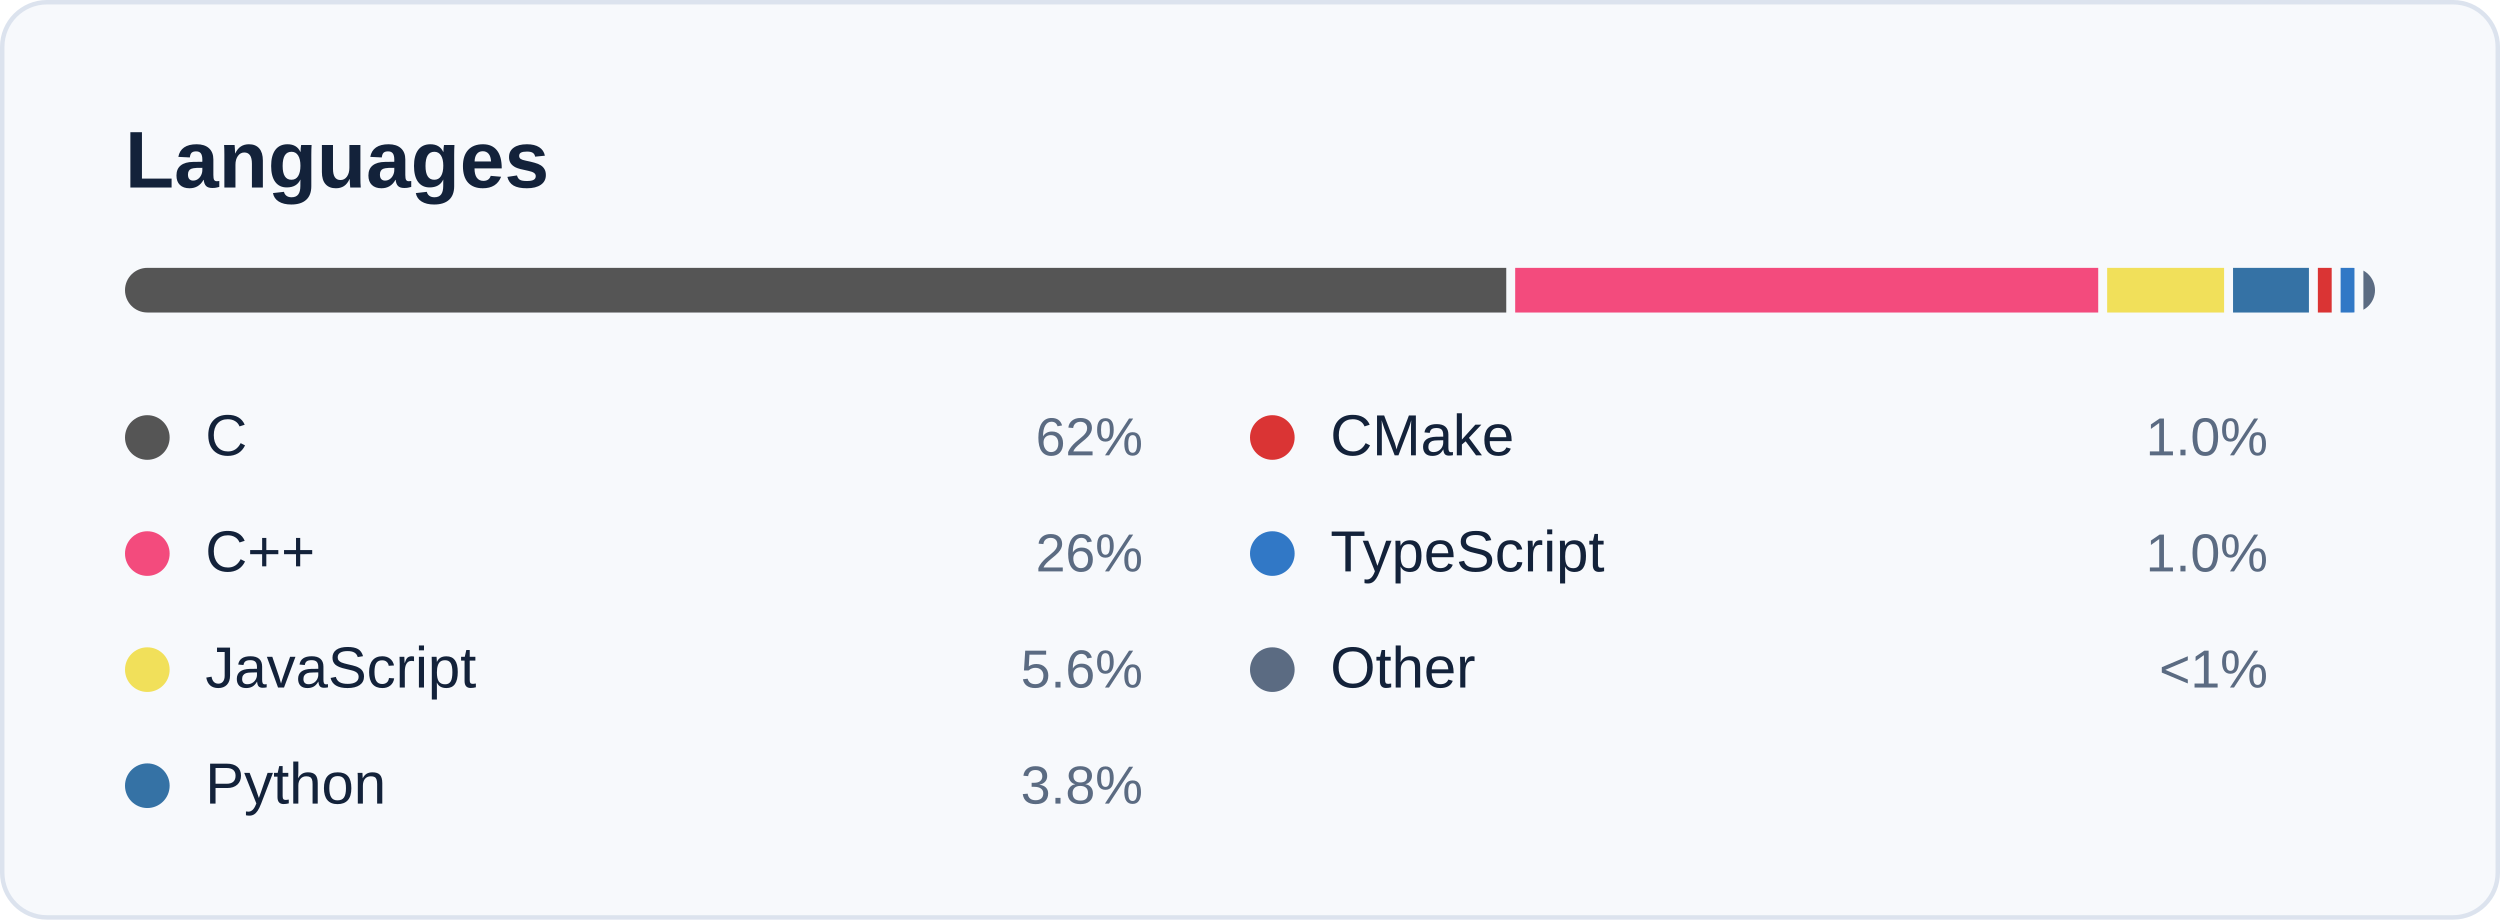
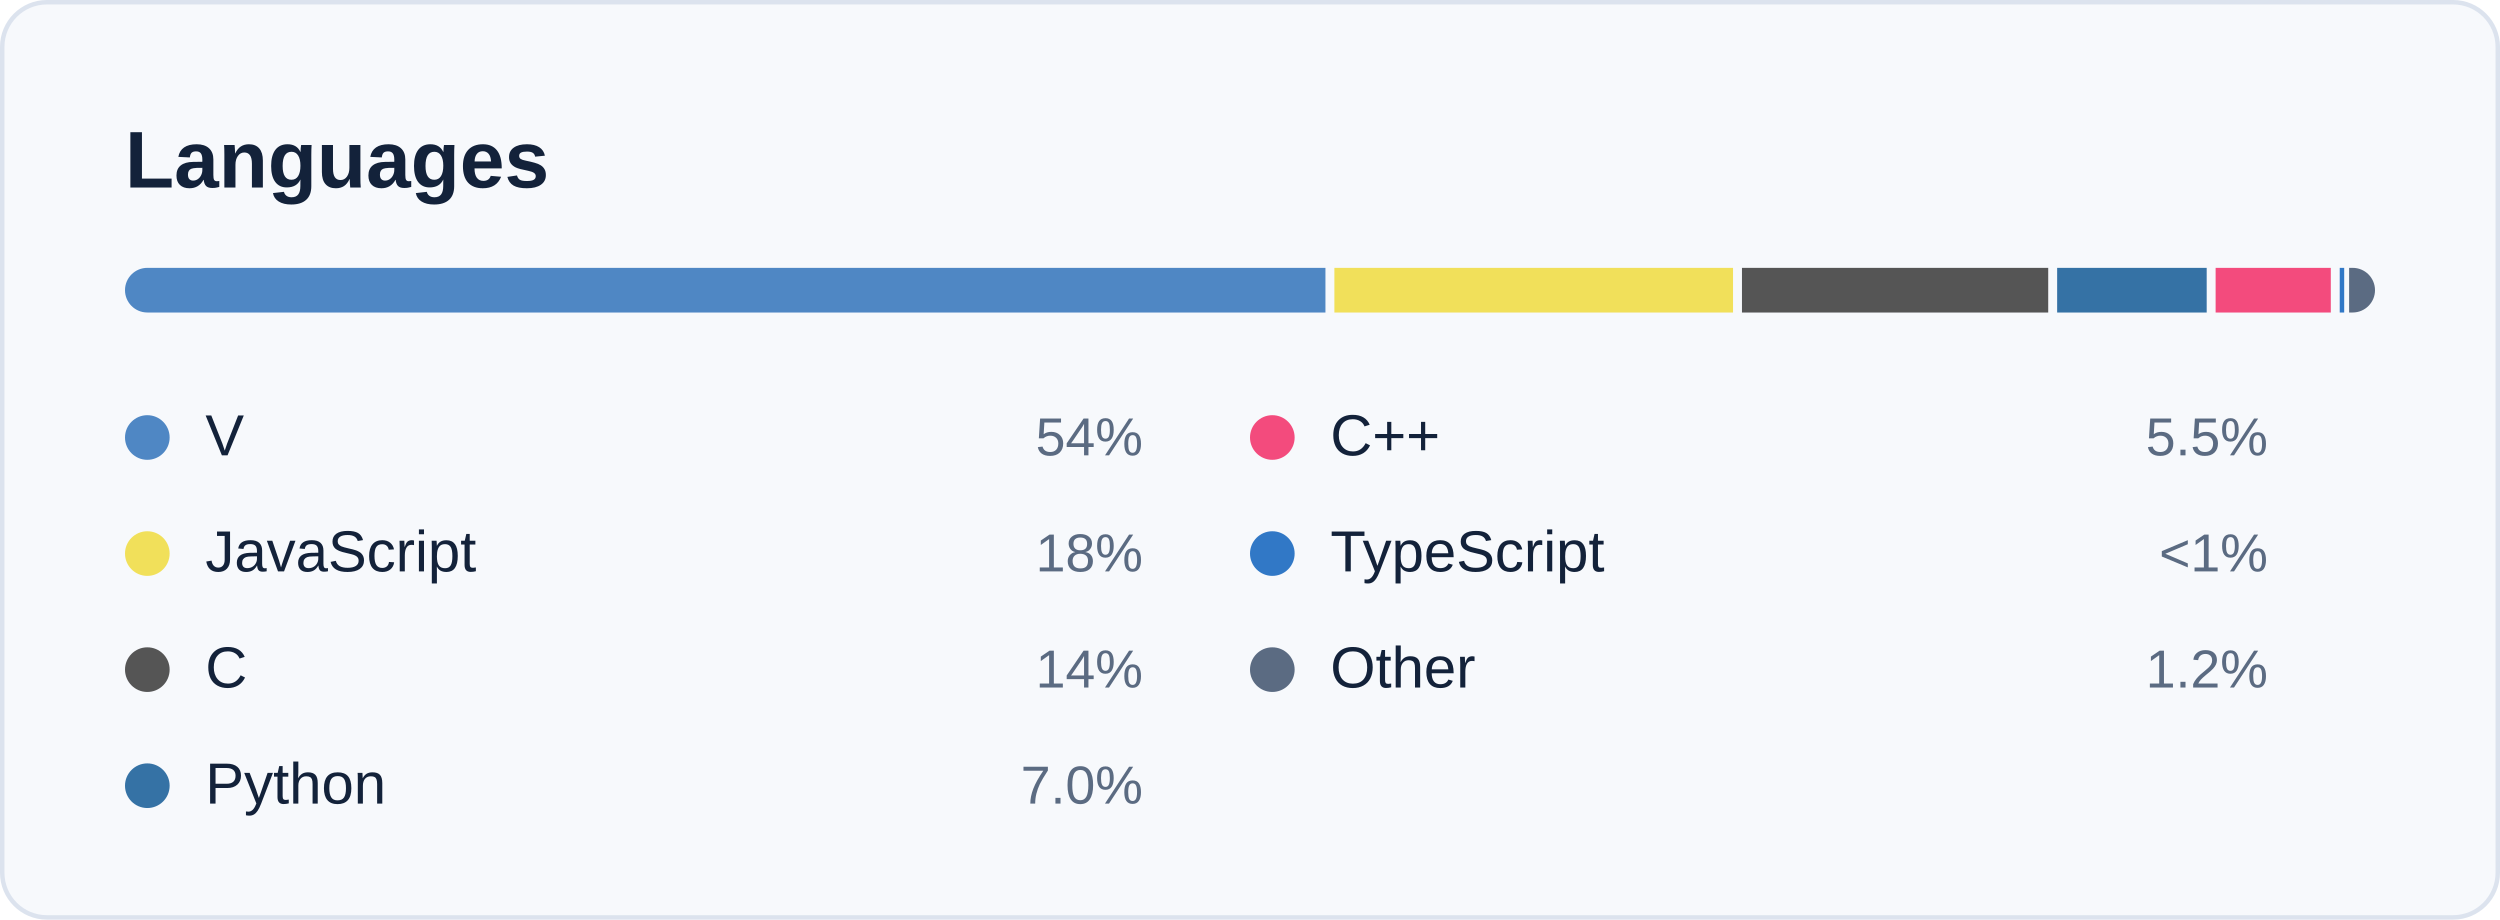
<svg xmlns="http://www.w3.org/2000/svg" width="560" height="206" viewBox="0 0 560 206" role="img" aria-labelledby="card-title">
  <style>
    text { font-family: -apple-system, BlinkMacSystemFont, 'Segoe UI', 'Helvetica Neue', Arial, sans-serif; font-variant-numeric: tabular-nums; }
    .title { font-size: 18px; font-weight: 600; fill: #13223A; }
    .sub { font-size: 12px; fill: #5B6B82; }
    .num { font-size: 22px; font-weight: 600; fill: #13223A; }
    .big { font-size: 28px; font-weight: 600; fill: #13223A; }
    .label { font-size: 12px; fill: #5B6B82; }
    .small { font-size: 11px; fill: #5B6B82; }
    .item { font-size: 13px; fill: #13223A; }
  </style>
  <rect x="0.5" y="0.5" width="559" height="205" rx="10" fill="#F7F9FC" stroke="#DCE3EE" />
  <text class="title" x="28" y="42">Languages</text>
  <clipPath id="bar">
    <rect x="28" y="60" width="504" height="10" rx="5" />
  </clipPath>
  <g clip-path="url(#bar)">
-     <rect x="28.0" y="60" width="309.4" height="10" fill="#555555" />
-     <rect x="339.4" y="60" width="130.6" height="10" fill="#f34b7d" />
-     <rect x="472.0" y="60" width="26.2" height="10" fill="#f1e05a" />
-     <rect x="500.2" y="60" width="17.0" height="10" fill="#3572A5" />
-     <rect x="519.2" y="60" width="3.1" height="10" fill="#DA3434" />
-     <rect x="524.3" y="60" width="3.1" height="10" fill="#3178c6" />
-     <rect x="529.4" y="60" width="2.6" height="10" fill="#5B6B82" />
+     <rect x="28.0" y="60" width="268.9" height="10" fill="#4f87c4" />
+     <rect x="298.9" y="60" width="89.3" height="10" fill="#f1e05a" />
+     <rect x="390.2" y="60" width="68.6" height="10" fill="#555555" />
+     <rect x="460.8" y="60" width="33.5" height="10" fill="#3572A5" />
+     <rect x="496.3" y="60" width="25.8" height="10" fill="#f34b7d" />
+     <rect x="524.1" y="60" width="1.0" height="10" fill="#3178c6" />
+     <rect x="526.2" y="60" width="5.8" height="10" fill="#5B6B82" />
  </g>
-   <circle cx="33" cy="98" r="5" fill="#555555" />
-   <text class="item" x="46" y="102">C</text>
-   <text class="label" x="256" y="102" text-anchor="end">62%</text>
-   <circle cx="33" cy="124" r="5" fill="#f34b7d" />
-   <text class="item" x="46" y="128">C++</text>
-   <text class="label" x="256" y="128" text-anchor="end">26%</text>
-   <circle cx="33" cy="150" r="5" fill="#f1e05a" />
-   <text class="item" x="46" y="154">JavaScript</text>
-   <text class="label" x="256" y="154" text-anchor="end">5.6%</text>
+   <circle cx="33" cy="98" r="5" fill="#4f87c4" />
+   <text class="item" x="46" y="102">V</text>
+   <text class="label" x="256" y="102" text-anchor="end">54%</text>
+   <circle cx="33" cy="124" r="5" fill="#f1e05a" />
+   <text class="item" x="46" y="128">JavaScript</text>
+   <text class="label" x="256" y="128" text-anchor="end">18%</text>
+   <circle cx="33" cy="150" r="5" fill="#555555" />
+   <text class="item" x="46" y="154">C</text>
+   <text class="label" x="256" y="154" text-anchor="end">14%</text>
  <circle cx="33" cy="176" r="5" fill="#3572A5" />
  <text class="item" x="46" y="180">Python</text>
-   <text class="label" x="256" y="180" text-anchor="end">3.8%</text>
-   <circle cx="285" cy="98" r="5" fill="#DA3434" />
-   <text class="item" x="298" y="102">CMake</text>
-   <text class="label" x="508" y="102" text-anchor="end">1.0%</text>
+   <text class="label" x="256" y="180" text-anchor="end">7.0%</text>
+   <circle cx="285" cy="98" r="5" fill="#f34b7d" />
+   <text class="item" x="298" y="102">C++</text>
+   <text class="label" x="508" y="102" text-anchor="end">5.5%</text>
  <circle cx="285" cy="124" r="5" fill="#3178c6" />
  <text class="item" x="298" y="128">TypeScript</text>
-   <text class="label" x="508" y="128" text-anchor="end">1.0%</text>
+   <text class="label" x="508" y="128" text-anchor="end">&lt;1%</text>
  <circle cx="285" cy="150" r="5" fill="#5B6B82" />
  <text class="item" x="298" y="154">Other</text>
-   <text class="label" x="508" y="154" text-anchor="end">&lt;1%</text>
+   <text class="label" x="508" y="154" text-anchor="end">1.2%</text>
</svg>
